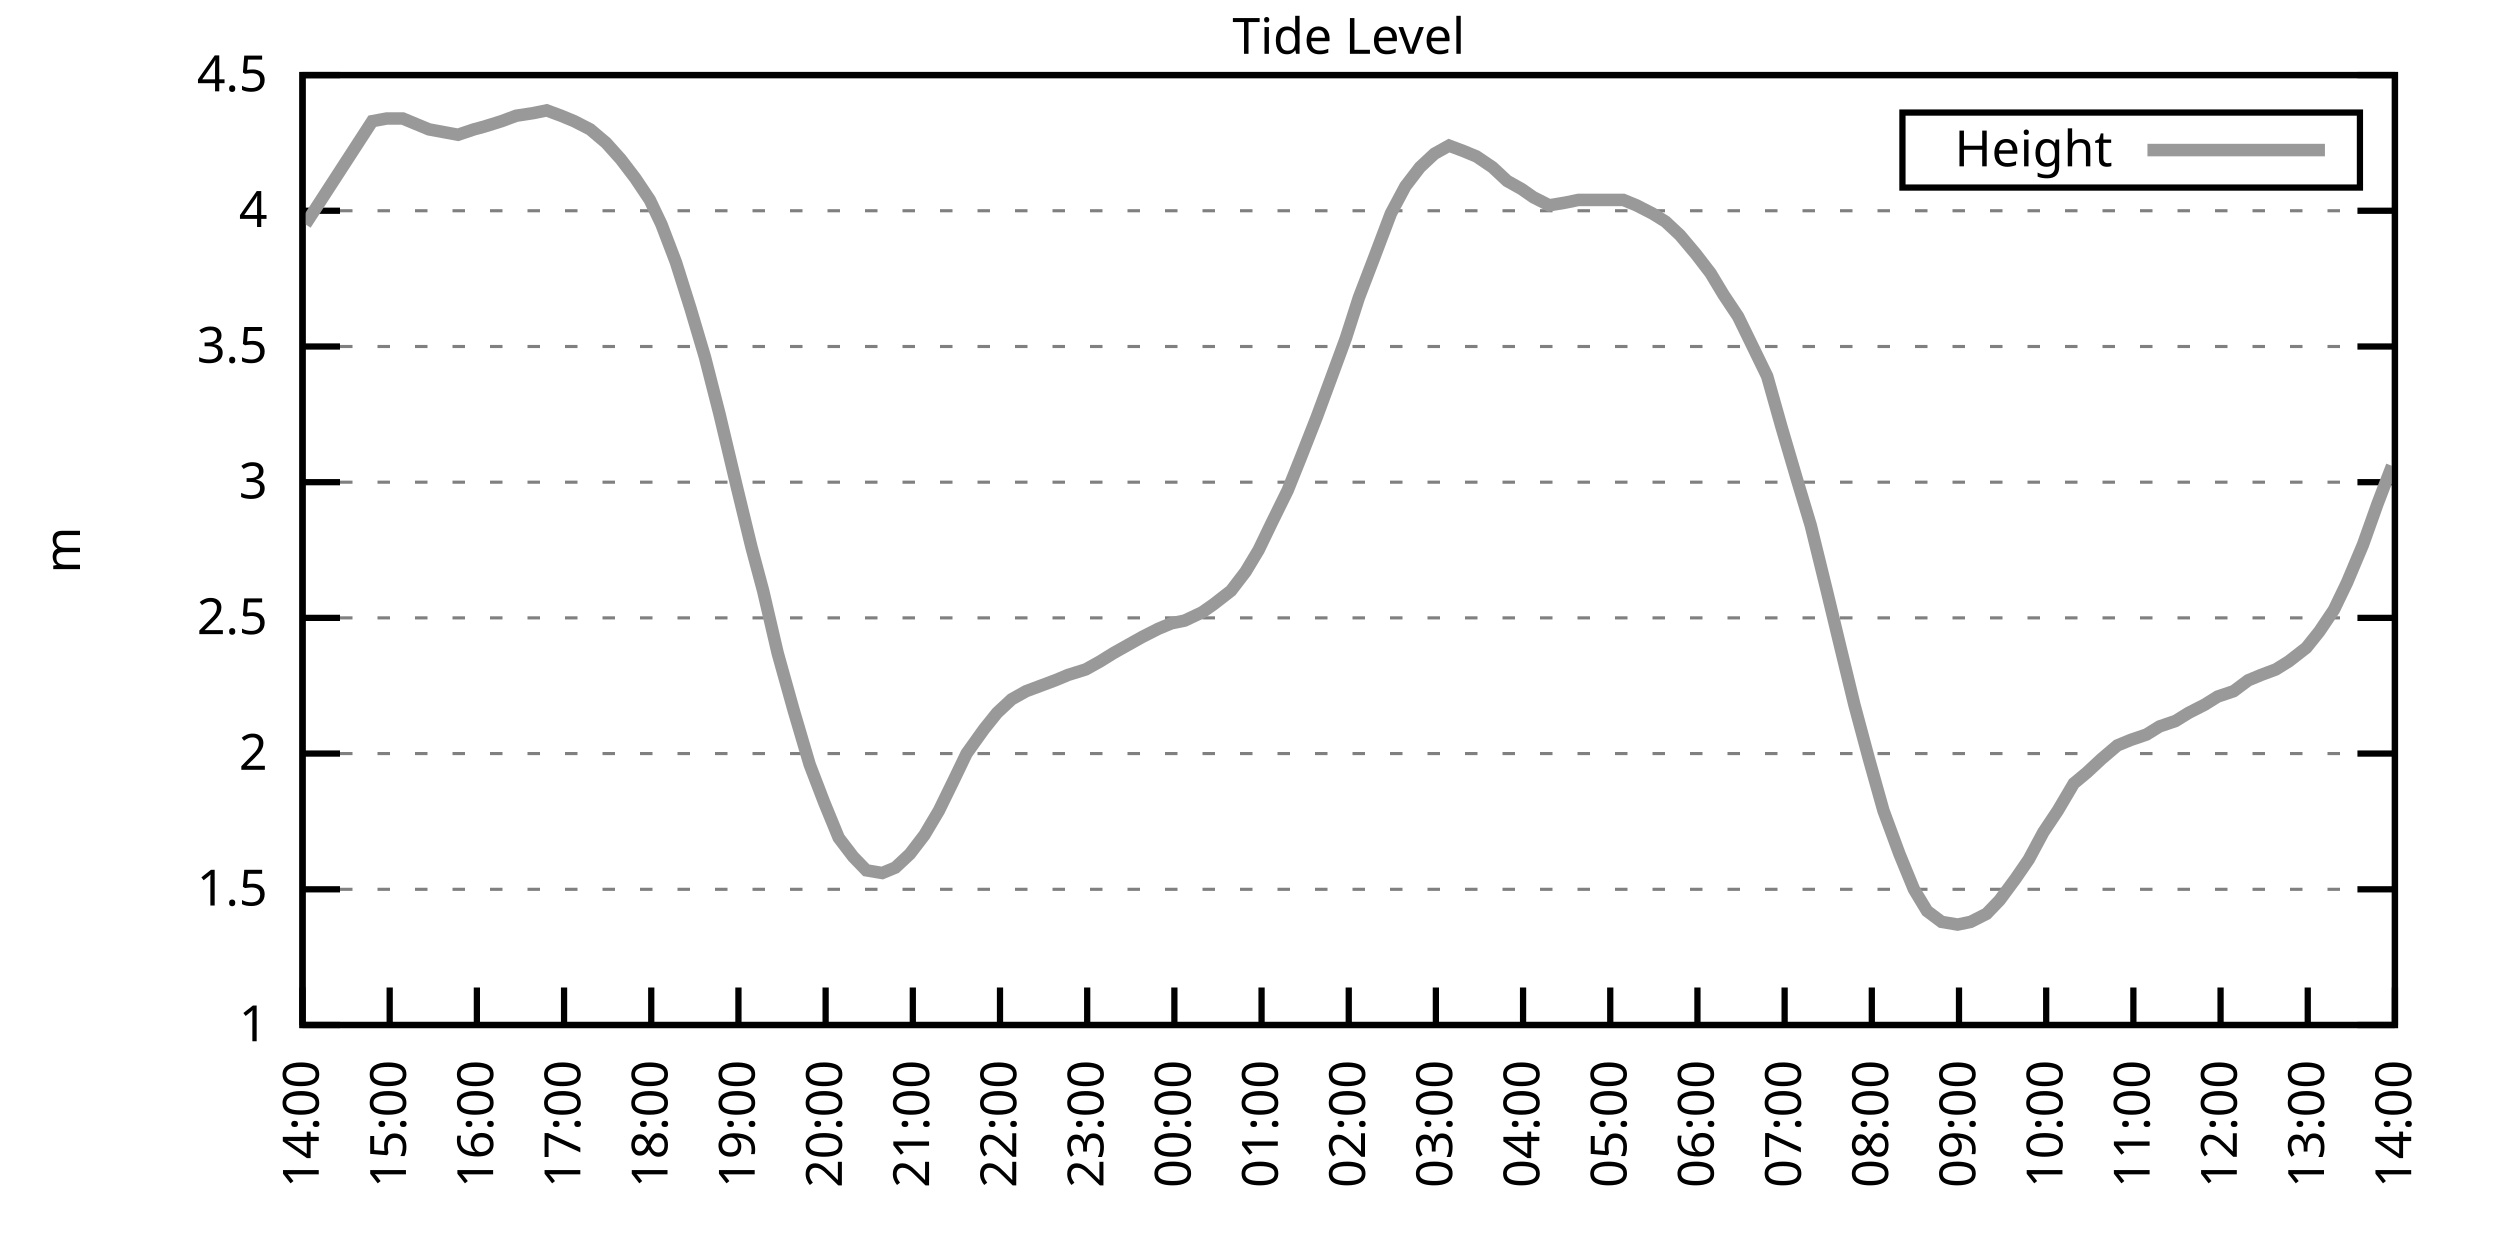
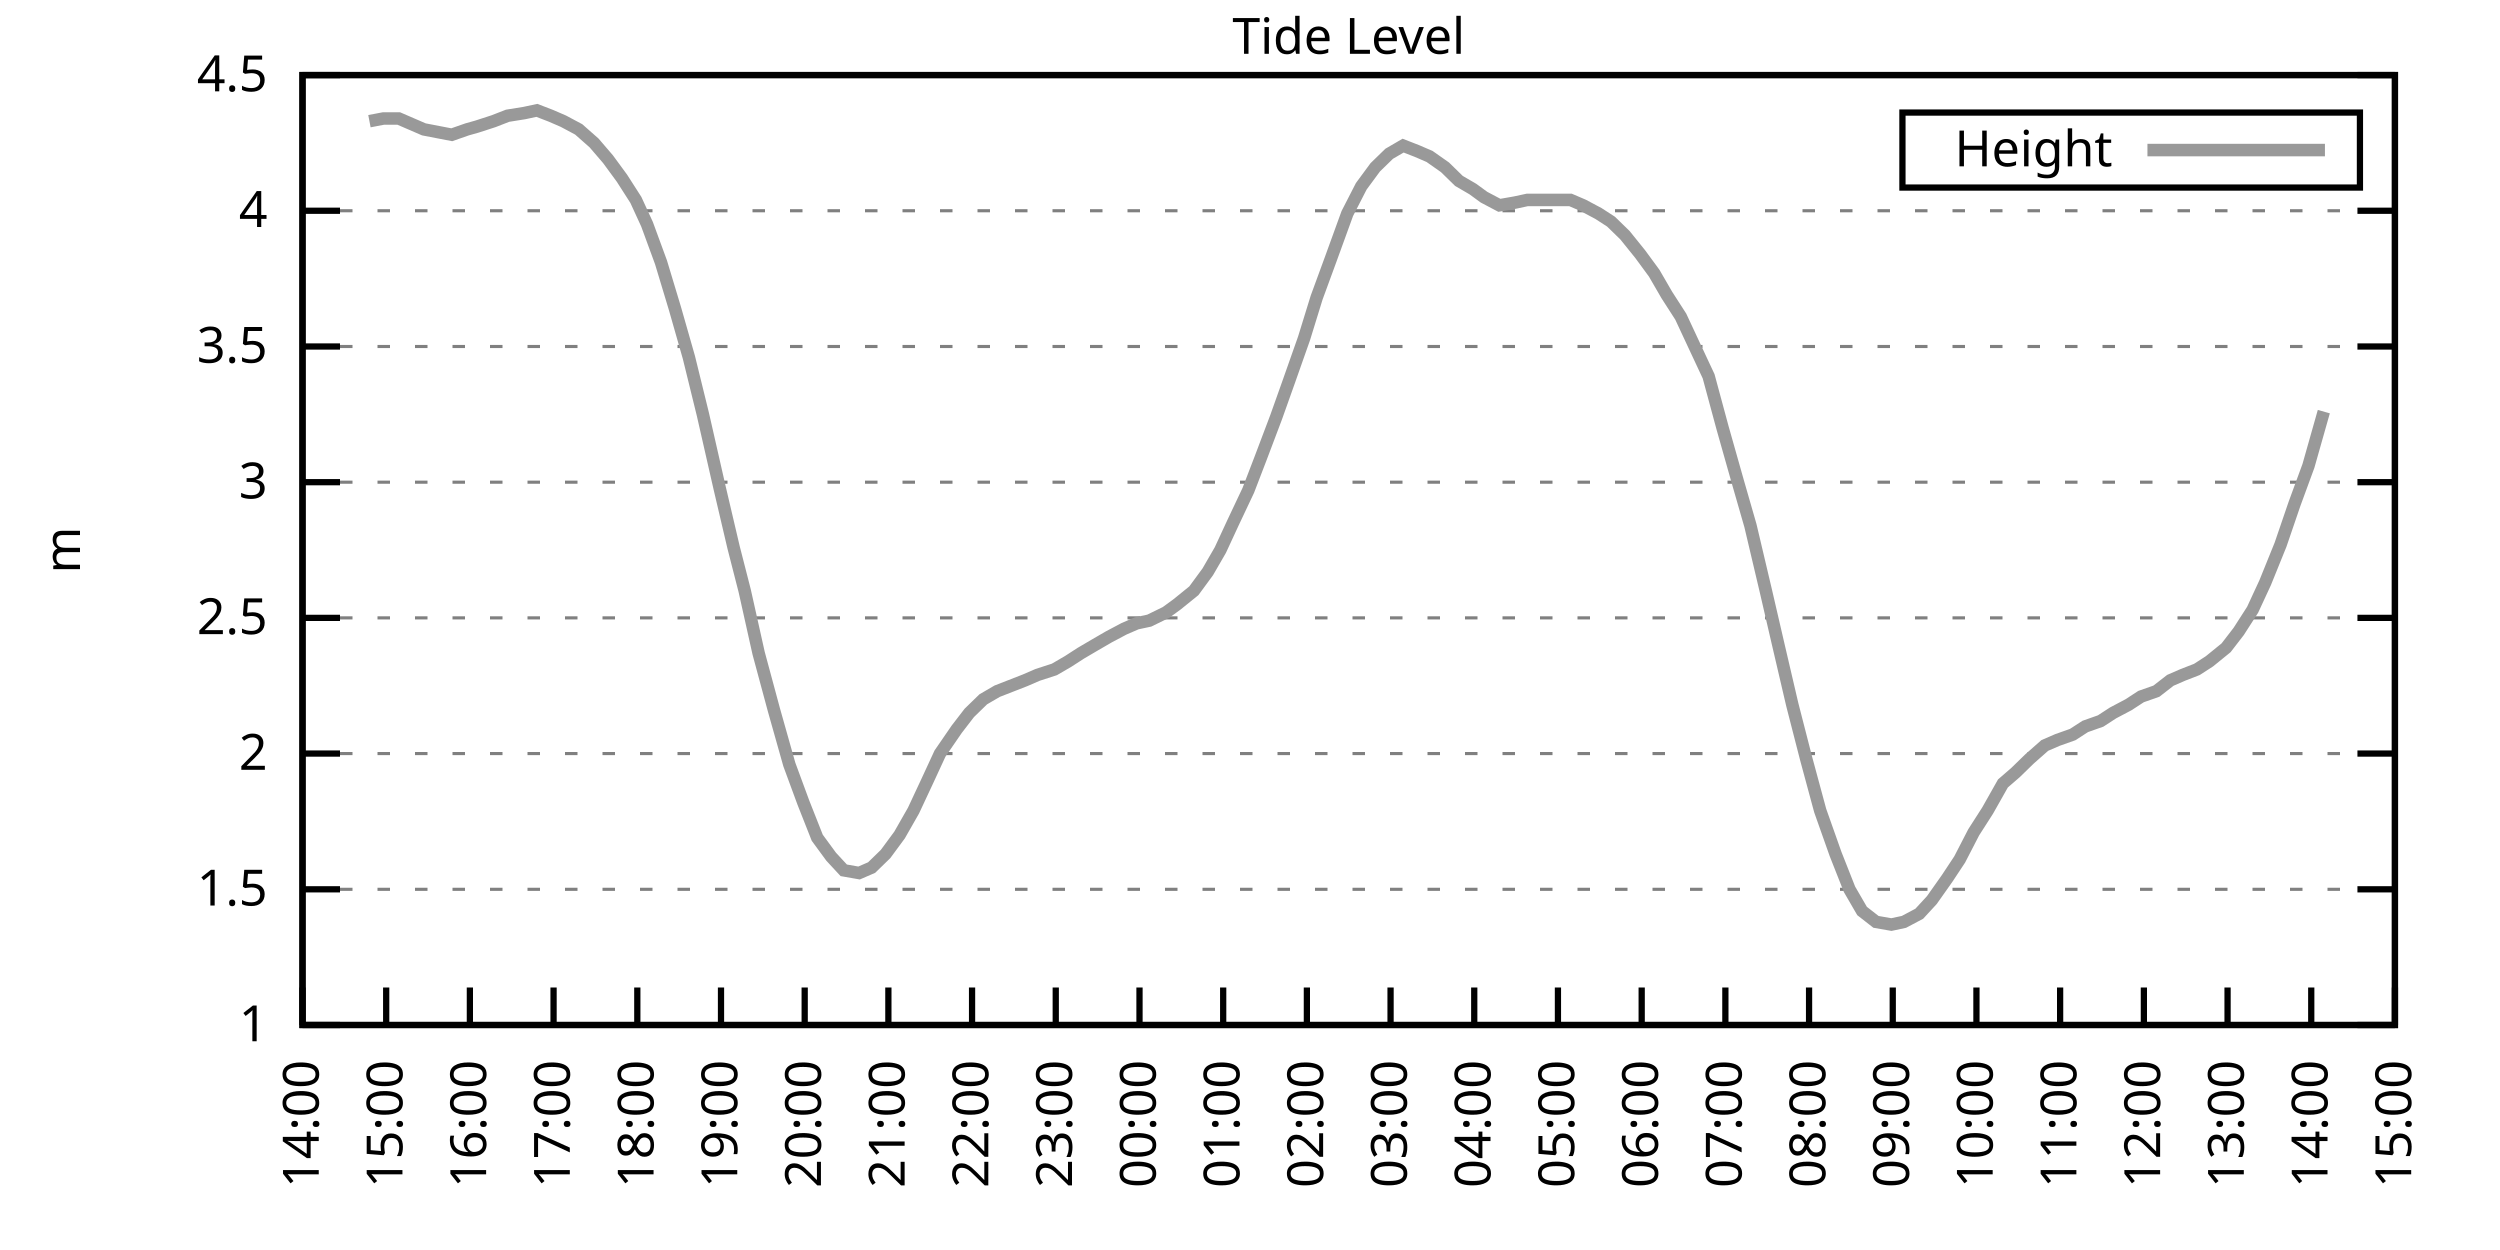
<svg xmlns="http://www.w3.org/2000/svg" xmlns:xlink="http://www.w3.org/1999/xlink" width="400" height="200" viewBox="0 0 400 200">
  <g id="gnuplot_canvas">
    <rect x="0" y="0" width="400" height="200" fill="none" />
    <defs>
      <circle id="gpDot" r="0.5" stroke-width="0.5" stroke="currentColor" />
      <path id="gpPt0" stroke-width="0.333" stroke="currentColor" d="M-1,0 h2 M0,-1 v2" />
      <path id="gpPt1" stroke-width="0.333" stroke="currentColor" d="M-1,-1 L1,1 M1,-1 L-1,1" />
      <path id="gpPt2" stroke-width="0.333" stroke="currentColor" d="M-1,0 L1,0 M0,-1 L0,1 M-1,-1 L1,1 M-1,1 L1,-1" />
      <rect id="gpPt3" stroke-width="0.333" stroke="currentColor" x="-1" y="-1" width="2" height="2" />
      <rect id="gpPt4" stroke-width="0.333" stroke="currentColor" fill="currentColor" x="-1" y="-1" width="2" height="2" />
      <circle id="gpPt5" stroke-width="0.333" stroke="currentColor" cx="0" cy="0" r="1" />
      <use xlink:href="#gpPt5" id="gpPt6" fill="currentColor" stroke="none" />
      <path id="gpPt7" stroke-width="0.333" stroke="currentColor" d="M0,-1.33 L-1.33,0.67 L1.33,0.67 z" />
      <use xlink:href="#gpPt7" id="gpPt8" fill="currentColor" stroke="none" />
      <use xlink:href="#gpPt7" id="gpPt9" stroke="currentColor" transform="rotate(180)" />
      <use xlink:href="#gpPt9" id="gpPt10" fill="currentColor" stroke="none" />
      <use xlink:href="#gpPt3" id="gpPt11" stroke="currentColor" transform="rotate(45)" />
      <use xlink:href="#gpPt11" id="gpPt12" fill="currentColor" stroke="none" />
      <path id="gpPt13" stroke-width="0.333" stroke="currentColor" d="M0,1.330 L1.265,0.411 L0.782,-1.067 L-0.782,-1.076 L-1.265,0.411 z" />
      <use xlink:href="#gpPt13" id="gpPt14" fill="currentColor" stroke="none" />
      <filter id="textbox" filterUnits="objectBoundingBox" x="0" y="0" height="1" width="1">
        <feFlood flood-color="white" flood-opacity="1" result="bgnd" />
        <feComposite in="SourceGraphic" in2="bgnd" operator="atop" />
      </filter>
      <filter id="greybox" filterUnits="objectBoundingBox" x="0" y="0" height="1" width="1">
        <feFlood flood-color="lightgrey" flood-opacity="1" result="grey" />
        <feComposite in="SourceGraphic" in2="grey" operator="atop" />
      </filter>
    </defs>
    <g fill="none" color="white" stroke="currentColor" stroke-width="1.00" stroke-linecap="butt" stroke-linejoin="miter">
</g>
    <g fill="none" color="black" stroke="currentColor" stroke-width="1.00" stroke-linecap="butt" stroke-linejoin="miter">
      <g stroke="none" shape-rendering="crispEdges">
        <polygon fill="rgb(255, 255, 255)" points="48.40,164.00 383.18,164.00 383.18,12.02 48.40,12.02 " />
      </g>
    </g>
    <g fill="none" color="black" stroke="currentColor" stroke-width="1.00" stroke-linecap="butt" stroke-linejoin="miter">
</g>
    <g fill="none" color="black" stroke="black" stroke-width="0.50" stroke-linecap="butt" stroke-linejoin="miter">
</g>
    <g fill="none" color="gray" stroke="currentColor" stroke-width="0.50" stroke-linecap="butt" stroke-linejoin="miter">
      <path stroke="gray" stroke-dasharray="2,4" class="gridline" d="M48.40,164.00 L383.19,164.00  " />
    </g>
    <g fill="none" color="gray" stroke="gray" stroke-width="1.00" stroke-linecap="butt" stroke-linejoin="miter">
</g>
    <g fill="none" color="black" stroke="currentColor" stroke-width="1.00" stroke-linecap="butt" stroke-linejoin="miter">
      <path stroke="black" d="M48.40,164.00 L54.40,164.00 M383.19,164.00 L377.19,164.00  " />
      <g transform="translate(42.80,166.60)" stroke="none" fill="black" font-family="Sans" font-size="8.00" text-anchor="end">
        <text>
          <tspan font-family="Sans"> 1</tspan>
        </text>
      </g>
    </g>
    <g fill="none" color="black" stroke="currentColor" stroke-width="1.00" stroke-linecap="butt" stroke-linejoin="miter">
</g>
    <g fill="none" color="black" stroke="black" stroke-width="0.50" stroke-linecap="butt" stroke-linejoin="miter">
</g>
    <g fill="none" color="gray" stroke="currentColor" stroke-width="0.50" stroke-linecap="butt" stroke-linejoin="miter">
      <path stroke="gray" stroke-dasharray="2,4" class="gridline" d="M48.40,142.29 L383.19,142.29  " />
    </g>
    <g fill="none" color="gray" stroke="gray" stroke-width="1.00" stroke-linecap="butt" stroke-linejoin="miter">
</g>
    <g fill="none" color="black" stroke="currentColor" stroke-width="1.00" stroke-linecap="butt" stroke-linejoin="miter">
      <path stroke="black" d="M48.40,142.29 L54.40,142.29 M383.19,142.29 L377.19,142.29  " />
      <g transform="translate(42.80,144.89)" stroke="none" fill="black" font-family="Sans" font-size="8.00" text-anchor="end">
        <text>
          <tspan font-family="Sans"> 1.5</tspan>
        </text>
      </g>
    </g>
    <g fill="none" color="black" stroke="currentColor" stroke-width="1.00" stroke-linecap="butt" stroke-linejoin="miter">
</g>
    <g fill="none" color="black" stroke="black" stroke-width="0.50" stroke-linecap="butt" stroke-linejoin="miter">
</g>
    <g fill="none" color="gray" stroke="currentColor" stroke-width="0.50" stroke-linecap="butt" stroke-linejoin="miter">
      <path stroke="gray" stroke-dasharray="2,4" class="gridline" d="M48.40,120.57 L383.19,120.57  " />
    </g>
    <g fill="none" color="gray" stroke="gray" stroke-width="1.00" stroke-linecap="butt" stroke-linejoin="miter">
</g>
    <g fill="none" color="black" stroke="currentColor" stroke-width="1.00" stroke-linecap="butt" stroke-linejoin="miter">
      <path stroke="black" d="M48.40,120.57 L54.40,120.57 M383.19,120.57 L377.19,120.57  " />
      <g transform="translate(42.80,123.17)" stroke="none" fill="black" font-family="Sans" font-size="8.00" text-anchor="end">
        <text>
          <tspan font-family="Sans"> 2</tspan>
        </text>
      </g>
    </g>
    <g fill="none" color="black" stroke="currentColor" stroke-width="1.00" stroke-linecap="butt" stroke-linejoin="miter">
</g>
    <g fill="none" color="black" stroke="black" stroke-width="0.50" stroke-linecap="butt" stroke-linejoin="miter">
</g>
    <g fill="none" color="gray" stroke="currentColor" stroke-width="0.50" stroke-linecap="butt" stroke-linejoin="miter">
      <path stroke="gray" stroke-dasharray="2,4" class="gridline" d="M48.40,98.86 L383.19,98.86  " />
    </g>
    <g fill="none" color="gray" stroke="gray" stroke-width="1.00" stroke-linecap="butt" stroke-linejoin="miter">
</g>
    <g fill="none" color="black" stroke="currentColor" stroke-width="1.00" stroke-linecap="butt" stroke-linejoin="miter">
      <path stroke="black" d="M48.40,98.86 L54.40,98.86 M383.19,98.86 L377.19,98.86  " />
      <g transform="translate(42.80,101.46)" stroke="none" fill="black" font-family="Sans" font-size="8.00" text-anchor="end">
        <text>
          <tspan font-family="Sans"> 2.5</tspan>
        </text>
      </g>
    </g>
    <g fill="none" color="black" stroke="currentColor" stroke-width="1.00" stroke-linecap="butt" stroke-linejoin="miter">
</g>
    <g fill="none" color="black" stroke="black" stroke-width="0.50" stroke-linecap="butt" stroke-linejoin="miter">
</g>
    <g fill="none" color="gray" stroke="currentColor" stroke-width="0.50" stroke-linecap="butt" stroke-linejoin="miter">
      <path stroke="gray" stroke-dasharray="2,4" class="gridline" d="M48.40,77.15 L383.19,77.15  " />
    </g>
    <g fill="none" color="gray" stroke="gray" stroke-width="1.00" stroke-linecap="butt" stroke-linejoin="miter">
</g>
    <g fill="none" color="black" stroke="currentColor" stroke-width="1.00" stroke-linecap="butt" stroke-linejoin="miter">
      <path stroke="black" d="M48.40,77.15 L54.40,77.15 M383.19,77.15 L377.19,77.15  " />
      <g transform="translate(42.80,79.75)" stroke="none" fill="black" font-family="Sans" font-size="8.00" text-anchor="end">
        <text>
          <tspan font-family="Sans"> 3</tspan>
        </text>
      </g>
    </g>
    <g fill="none" color="black" stroke="currentColor" stroke-width="1.00" stroke-linecap="butt" stroke-linejoin="miter">
</g>
    <g fill="none" color="black" stroke="black" stroke-width="0.50" stroke-linecap="butt" stroke-linejoin="miter">
</g>
    <g fill="none" color="gray" stroke="currentColor" stroke-width="0.50" stroke-linecap="butt" stroke-linejoin="miter">
      <path stroke="gray" stroke-dasharray="2,4" class="gridline" d="M48.40,55.44 L383.19,55.44  " />
    </g>
    <g fill="none" color="gray" stroke="gray" stroke-width="1.00" stroke-linecap="butt" stroke-linejoin="miter">
</g>
    <g fill="none" color="black" stroke="currentColor" stroke-width="1.00" stroke-linecap="butt" stroke-linejoin="miter">
      <path stroke="black" d="M48.40,55.44 L54.40,55.44 M383.19,55.44 L377.19,55.44  " />
      <g transform="translate(42.80,58.04)" stroke="none" fill="black" font-family="Sans" font-size="8.00" text-anchor="end">
        <text>
          <tspan font-family="Sans"> 3.5</tspan>
        </text>
      </g>
    </g>
    <g fill="none" color="black" stroke="currentColor" stroke-width="1.00" stroke-linecap="butt" stroke-linejoin="miter">
</g>
    <g fill="none" color="black" stroke="black" stroke-width="0.50" stroke-linecap="butt" stroke-linejoin="miter">
</g>
    <g fill="none" color="gray" stroke="currentColor" stroke-width="0.50" stroke-linecap="butt" stroke-linejoin="miter">
      <path stroke="gray" stroke-dasharray="2,4" class="gridline" d="M48.40,33.72 L383.19,33.72  " />
    </g>
    <g fill="none" color="gray" stroke="gray" stroke-width="1.00" stroke-linecap="butt" stroke-linejoin="miter">
</g>
    <g fill="none" color="black" stroke="currentColor" stroke-width="1.00" stroke-linecap="butt" stroke-linejoin="miter">
      <path stroke="black" d="M48.40,33.72 L54.40,33.72 M383.19,33.72 L377.19,33.72  " />
      <g transform="translate(42.80,36.32)" stroke="none" fill="black" font-family="Sans" font-size="8.00" text-anchor="end">
        <text>
          <tspan font-family="Sans"> 4</tspan>
        </text>
      </g>
    </g>
    <g fill="none" color="black" stroke="currentColor" stroke-width="1.00" stroke-linecap="butt" stroke-linejoin="miter">
</g>
    <g fill="none" color="black" stroke="black" stroke-width="0.50" stroke-linecap="butt" stroke-linejoin="miter">
</g>
    <g fill="none" color="gray" stroke="currentColor" stroke-width="0.50" stroke-linecap="butt" stroke-linejoin="miter">
      <path stroke="gray" stroke-dasharray="2,4" class="gridline" d="M48.40,12.01 L383.19,12.01  " />
    </g>
    <g fill="none" color="gray" stroke="gray" stroke-width="1.00" stroke-linecap="butt" stroke-linejoin="miter">
</g>
    <g fill="none" color="black" stroke="currentColor" stroke-width="1.00" stroke-linecap="butt" stroke-linejoin="miter">
      <path stroke="black" d="M48.40,12.01 L54.40,12.01 M383.19,12.01 L377.19,12.01  " />
      <g transform="translate(42.80,14.61)" stroke="none" fill="black" font-family="Sans" font-size="8.00" text-anchor="end">
        <text>
          <tspan font-family="Sans"> 4.5</tspan>
        </text>
      </g>
    </g>
    <g fill="none" color="black" stroke="currentColor" stroke-width="1.00" stroke-linecap="butt" stroke-linejoin="miter">
      <path stroke="black" d="M48.40,164.00 L48.40,158.00  " />
      <g transform="translate(51.00,169.60) rotate(270.00)" stroke="none" fill="black" font-family="Sans" font-size="8.00" text-anchor="end">
        <text>
          <tspan font-family="Sans">14:00</tspan>
        </text>
      </g>
    </g>
    <g fill="none" color="black" stroke="currentColor" stroke-width="1.00" stroke-linecap="butt" stroke-linejoin="miter">
-       <path stroke="black" d="M62.35,164.00 L62.35,158.00  " />
-       <g transform="translate(64.95,169.60) rotate(270.00)" stroke="none" fill="black" font-family="Sans" font-size="8.00" text-anchor="end">
+       <path stroke="black" d="M61.79,164.00 L61.79,158.00  " />
+       <g transform="translate(64.39,169.60) rotate(270.00)" stroke="none" fill="black" font-family="Sans" font-size="8.00" text-anchor="end">
        <text>
          <tspan font-family="Sans">15:00</tspan>
        </text>
      </g>
    </g>
    <g fill="none" color="black" stroke="currentColor" stroke-width="1.00" stroke-linecap="butt" stroke-linejoin="miter">
-       <path stroke="black" d="M76.30,164.00 L76.30,158.00  " />
-       <g transform="translate(78.90,169.60) rotate(270.00)" stroke="none" fill="black" font-family="Sans" font-size="8.00" text-anchor="end">
+       <path stroke="black" d="M75.18,164.00 L75.18,158.00  " />
+       <g transform="translate(77.78,169.60) rotate(270.00)" stroke="none" fill="black" font-family="Sans" font-size="8.00" text-anchor="end">
        <text>
          <tspan font-family="Sans">16:00</tspan>
        </text>
      </g>
    </g>
    <g fill="none" color="black" stroke="currentColor" stroke-width="1.00" stroke-linecap="butt" stroke-linejoin="miter">
-       <path stroke="black" d="M90.25,164.00 L90.25,158.00  " />
-       <g transform="translate(92.85,169.60) rotate(270.00)" stroke="none" fill="black" font-family="Sans" font-size="8.00" text-anchor="end">
+       <path stroke="black" d="M88.57,164.00 L88.57,158.00  " />
+       <g transform="translate(91.17,169.60) rotate(270.00)" stroke="none" fill="black" font-family="Sans" font-size="8.00" text-anchor="end">
        <text>
          <tspan font-family="Sans">17:00</tspan>
        </text>
      </g>
    </g>
    <g fill="none" color="black" stroke="currentColor" stroke-width="1.00" stroke-linecap="butt" stroke-linejoin="miter">
-       <path stroke="black" d="M104.20,164.00 L104.20,158.00  " />
-       <g transform="translate(106.80,169.60) rotate(270.00)" stroke="none" fill="black" font-family="Sans" font-size="8.00" text-anchor="end">
+       <path stroke="black" d="M101.97,164.00 L101.97,158.00  " />
+       <g transform="translate(104.57,169.60) rotate(270.00)" stroke="none" fill="black" font-family="Sans" font-size="8.00" text-anchor="end">
        <text>
          <tspan font-family="Sans">18:00</tspan>
        </text>
      </g>
    </g>
    <g fill="none" color="black" stroke="currentColor" stroke-width="1.00" stroke-linecap="butt" stroke-linejoin="miter">
-       <path stroke="black" d="M118.15,164.00 L118.15,158.00  " />
-       <g transform="translate(120.75,169.60) rotate(270.00)" stroke="none" fill="black" font-family="Sans" font-size="8.00" text-anchor="end">
+       <path stroke="black" d="M115.36,164.00 L115.36,158.00  " />
+       <g transform="translate(117.96,169.60) rotate(270.00)" stroke="none" fill="black" font-family="Sans" font-size="8.00" text-anchor="end">
        <text>
          <tspan font-family="Sans">19:00</tspan>
        </text>
      </g>
    </g>
    <g fill="none" color="black" stroke="currentColor" stroke-width="1.00" stroke-linecap="butt" stroke-linejoin="miter">
-       <path stroke="black" d="M132.10,164.00 L132.10,158.00  " />
-       <g transform="translate(134.70,169.60) rotate(270.00)" stroke="none" fill="black" font-family="Sans" font-size="8.00" text-anchor="end">
+       <path stroke="black" d="M128.75,164.00 L128.75,158.00  " />
+       <g transform="translate(131.35,169.60) rotate(270.00)" stroke="none" fill="black" font-family="Sans" font-size="8.00" text-anchor="end">
        <text>
          <tspan font-family="Sans">20:00</tspan>
        </text>
      </g>
    </g>
    <g fill="none" color="black" stroke="currentColor" stroke-width="1.00" stroke-linecap="butt" stroke-linejoin="miter">
-       <path stroke="black" d="M146.05,164.00 L146.05,158.00  " />
-       <g transform="translate(148.65,169.60) rotate(270.00)" stroke="none" fill="black" font-family="Sans" font-size="8.00" text-anchor="end">
+       <path stroke="black" d="M142.14,164.00 L142.14,158.00  " />
+       <g transform="translate(144.74,169.60) rotate(270.00)" stroke="none" fill="black" font-family="Sans" font-size="8.00" text-anchor="end">
        <text>
          <tspan font-family="Sans">21:00</tspan>
        </text>
      </g>
    </g>
    <g fill="none" color="black" stroke="currentColor" stroke-width="1.00" stroke-linecap="butt" stroke-linejoin="miter">
-       <path stroke="black" d="M160.00,164.00 L160.00,158.00  " />
-       <g transform="translate(162.60,169.60) rotate(270.00)" stroke="none" fill="black" font-family="Sans" font-size="8.00" text-anchor="end">
+       <path stroke="black" d="M155.53,164.00 L155.53,158.00  " />
+       <g transform="translate(158.13,169.60) rotate(270.00)" stroke="none" fill="black" font-family="Sans" font-size="8.00" text-anchor="end">
        <text>
          <tspan font-family="Sans">22:00</tspan>
        </text>
      </g>
    </g>
    <g fill="none" color="black" stroke="currentColor" stroke-width="1.00" stroke-linecap="butt" stroke-linejoin="miter">
-       <path stroke="black" d="M173.95,164.00 L173.95,158.00  " />
-       <g transform="translate(176.55,169.60) rotate(270.00)" stroke="none" fill="black" font-family="Sans" font-size="8.00" text-anchor="end">
+       <path stroke="black" d="M168.92,164.00 L168.92,158.00  " />
+       <g transform="translate(171.52,169.60) rotate(270.00)" stroke="none" fill="black" font-family="Sans" font-size="8.00" text-anchor="end">
        <text>
          <tspan font-family="Sans">23:00</tspan>
        </text>
      </g>
    </g>
    <g fill="none" color="black" stroke="currentColor" stroke-width="1.00" stroke-linecap="butt" stroke-linejoin="miter">
-       <path stroke="black" d="M187.90,164.00 L187.90,158.00  " />
-       <g transform="translate(190.50,169.60) rotate(270.00)" stroke="none" fill="black" font-family="Sans" font-size="8.00" text-anchor="end">
+       <path stroke="black" d="M182.32,164.00 L182.32,158.00  " />
+       <g transform="translate(184.92,169.60) rotate(270.00)" stroke="none" fill="black" font-family="Sans" font-size="8.00" text-anchor="end">
        <text>
          <tspan font-family="Sans">00:00</tspan>
        </text>
      </g>
    </g>
    <g fill="none" color="black" stroke="currentColor" stroke-width="1.00" stroke-linecap="butt" stroke-linejoin="miter">
-       <path stroke="black" d="M201.85,164.00 L201.85,158.00  " />
-       <g transform="translate(204.45,169.60) rotate(270.00)" stroke="none" fill="black" font-family="Sans" font-size="8.00" text-anchor="end">
+       <path stroke="black" d="M195.71,164.00 L195.71,158.00  " />
+       <g transform="translate(198.31,169.60) rotate(270.00)" stroke="none" fill="black" font-family="Sans" font-size="8.00" text-anchor="end">
        <text>
          <tspan font-family="Sans">01:00</tspan>
        </text>
      </g>
    </g>
    <g fill="none" color="black" stroke="currentColor" stroke-width="1.00" stroke-linecap="butt" stroke-linejoin="miter">
-       <path stroke="black" d="M215.80,164.00 L215.80,158.00  " />
-       <g transform="translate(218.40,169.60) rotate(270.00)" stroke="none" fill="black" font-family="Sans" font-size="8.00" text-anchor="end">
+       <path stroke="black" d="M209.10,164.00 L209.10,158.00  " />
+       <g transform="translate(211.70,169.60) rotate(270.00)" stroke="none" fill="black" font-family="Sans" font-size="8.00" text-anchor="end">
        <text>
          <tspan font-family="Sans">02:00</tspan>
        </text>
      </g>
    </g>
    <g fill="none" color="black" stroke="currentColor" stroke-width="1.00" stroke-linecap="butt" stroke-linejoin="miter">
-       <path stroke="black" d="M229.74,164.00 L229.74,158.00  " />
-       <g transform="translate(232.34,169.60) rotate(270.00)" stroke="none" fill="black" font-family="Sans" font-size="8.00" text-anchor="end">
+       <path stroke="black" d="M222.49,164.00 L222.49,158.00  " />
+       <g transform="translate(225.09,169.60) rotate(270.00)" stroke="none" fill="black" font-family="Sans" font-size="8.00" text-anchor="end">
        <text>
          <tspan font-family="Sans">03:00</tspan>
        </text>
      </g>
    </g>
    <g fill="none" color="black" stroke="currentColor" stroke-width="1.00" stroke-linecap="butt" stroke-linejoin="miter">
-       <path stroke="black" d="M243.69,164.00 L243.69,158.00  " />
-       <g transform="translate(246.29,169.60) rotate(270.00)" stroke="none" fill="black" font-family="Sans" font-size="8.00" text-anchor="end">
+       <path stroke="black" d="M235.88,164.00 L235.88,158.00  " />
+       <g transform="translate(238.48,169.60) rotate(270.00)" stroke="none" fill="black" font-family="Sans" font-size="8.00" text-anchor="end">
        <text>
          <tspan font-family="Sans">04:00</tspan>
        </text>
      </g>
    </g>
    <g fill="none" color="black" stroke="currentColor" stroke-width="1.00" stroke-linecap="butt" stroke-linejoin="miter">
-       <path stroke="black" d="M257.64,164.00 L257.64,158.00  " />
-       <g transform="translate(260.24,169.60) rotate(270.00)" stroke="none" fill="black" font-family="Sans" font-size="8.00" text-anchor="end">
+       <path stroke="black" d="M249.27,164.00 L249.27,158.00  " />
+       <g transform="translate(251.87,169.60) rotate(270.00)" stroke="none" fill="black" font-family="Sans" font-size="8.00" text-anchor="end">
        <text>
          <tspan font-family="Sans">05:00</tspan>
        </text>
      </g>
    </g>
    <g fill="none" color="black" stroke="currentColor" stroke-width="1.00" stroke-linecap="butt" stroke-linejoin="miter">
-       <path stroke="black" d="M271.59,164.00 L271.59,158.00  " />
-       <g transform="translate(274.19,169.60) rotate(270.00)" stroke="none" fill="black" font-family="Sans" font-size="8.00" text-anchor="end">
+       <path stroke="black" d="M262.67,164.00 L262.67,158.00  " />
+       <g transform="translate(265.27,169.60) rotate(270.00)" stroke="none" fill="black" font-family="Sans" font-size="8.00" text-anchor="end">
        <text>
          <tspan font-family="Sans">06:00</tspan>
        </text>
      </g>
    </g>
    <g fill="none" color="black" stroke="currentColor" stroke-width="1.00" stroke-linecap="butt" stroke-linejoin="miter">
-       <path stroke="black" d="M285.54,164.00 L285.54,158.00  " />
-       <g transform="translate(288.14,169.60) rotate(270.00)" stroke="none" fill="black" font-family="Sans" font-size="8.00" text-anchor="end">
+       <path stroke="black" d="M276.06,164.00 L276.06,158.00  " />
+       <g transform="translate(278.66,169.60) rotate(270.00)" stroke="none" fill="black" font-family="Sans" font-size="8.00" text-anchor="end">
        <text>
          <tspan font-family="Sans">07:00</tspan>
        </text>
      </g>
    </g>
    <g fill="none" color="black" stroke="currentColor" stroke-width="1.00" stroke-linecap="butt" stroke-linejoin="miter">
-       <path stroke="black" d="M299.49,164.00 L299.49,158.00  " />
-       <g transform="translate(302.09,169.60) rotate(270.00)" stroke="none" fill="black" font-family="Sans" font-size="8.00" text-anchor="end">
+       <path stroke="black" d="M289.45,164.00 L289.45,158.00  " />
+       <g transform="translate(292.05,169.60) rotate(270.00)" stroke="none" fill="black" font-family="Sans" font-size="8.00" text-anchor="end">
        <text>
          <tspan font-family="Sans">08:00</tspan>
        </text>
      </g>
    </g>
    <g fill="none" color="black" stroke="currentColor" stroke-width="1.00" stroke-linecap="butt" stroke-linejoin="miter">
-       <path stroke="black" d="M313.44,164.00 L313.44,158.00  " />
-       <g transform="translate(316.04,169.60) rotate(270.00)" stroke="none" fill="black" font-family="Sans" font-size="8.00" text-anchor="end">
+       <path stroke="black" d="M302.84,164.00 L302.84,158.00  " />
+       <g transform="translate(305.44,169.60) rotate(270.00)" stroke="none" fill="black" font-family="Sans" font-size="8.00" text-anchor="end">
        <text>
          <tspan font-family="Sans">09:00</tspan>
        </text>
      </g>
    </g>
    <g fill="none" color="black" stroke="currentColor" stroke-width="1.00" stroke-linecap="butt" stroke-linejoin="miter">
-       <path stroke="black" d="M327.39,164.00 L327.39,158.00  " />
-       <g transform="translate(329.99,169.60) rotate(270.00)" stroke="none" fill="black" font-family="Sans" font-size="8.00" text-anchor="end">
+       <path stroke="black" d="M316.23,164.00 L316.23,158.00  " />
+       <g transform="translate(318.83,169.60) rotate(270.00)" stroke="none" fill="black" font-family="Sans" font-size="8.00" text-anchor="end">
        <text>
          <tspan font-family="Sans">10:00</tspan>
        </text>
      </g>
    </g>
    <g fill="none" color="black" stroke="currentColor" stroke-width="1.00" stroke-linecap="butt" stroke-linejoin="miter">
-       <path stroke="black" d="M341.34,164.00 L341.34,158.00  " />
-       <g transform="translate(343.94,169.60) rotate(270.00)" stroke="none" fill="black" font-family="Sans" font-size="8.00" text-anchor="end">
+       <path stroke="black" d="M329.62,164.00 L329.62,158.00  " />
+       <g transform="translate(332.22,169.60) rotate(270.00)" stroke="none" fill="black" font-family="Sans" font-size="8.00" text-anchor="end">
        <text>
          <tspan font-family="Sans">11:00</tspan>
        </text>
      </g>
    </g>
    <g fill="none" color="black" stroke="currentColor" stroke-width="1.00" stroke-linecap="butt" stroke-linejoin="miter">
-       <path stroke="black" d="M355.29,164.00 L355.29,158.00  " />
-       <g transform="translate(357.89,169.60) rotate(270.00)" stroke="none" fill="black" font-family="Sans" font-size="8.00" text-anchor="end">
+       <path stroke="black" d="M343.02,164.00 L343.02,158.00  " />
+       <g transform="translate(345.62,169.60) rotate(270.00)" stroke="none" fill="black" font-family="Sans" font-size="8.00" text-anchor="end">
        <text>
          <tspan font-family="Sans">12:00</tspan>
        </text>
      </g>
    </g>
    <g fill="none" color="black" stroke="currentColor" stroke-width="1.00" stroke-linecap="butt" stroke-linejoin="miter">
-       <path stroke="black" d="M369.24,164.00 L369.24,158.00  " />
-       <g transform="translate(371.84,169.60) rotate(270.00)" stroke="none" fill="black" font-family="Sans" font-size="8.00" text-anchor="end">
+       <path stroke="black" d="M356.41,164.00 L356.41,158.00  " />
+       <g transform="translate(359.01,169.60) rotate(270.00)" stroke="none" fill="black" font-family="Sans" font-size="8.00" text-anchor="end">
        <text>
          <tspan font-family="Sans">13:00</tspan>
+         </text>
+       </g>
+     </g>
+     <g fill="none" color="black" stroke="currentColor" stroke-width="1.00" stroke-linecap="butt" stroke-linejoin="miter">
+       <path stroke="black" d="M369.80,164.00 L369.80,158.00  " />
+       <g transform="translate(372.40,169.60) rotate(270.00)" stroke="none" fill="black" font-family="Sans" font-size="8.00" text-anchor="end">
+         <text>
+           <tspan font-family="Sans">14:00</tspan>
        </text>
      </g>
    </g>
    <g fill="none" color="black" stroke="currentColor" stroke-width="1.00" stroke-linecap="butt" stroke-linejoin="miter">
      <path stroke="black" d="M383.19,164.00 L383.19,158.00  " />
      <g transform="translate(385.79,169.60) rotate(270.00)" stroke="none" fill="black" font-family="Sans" font-size="8.00" text-anchor="end">
        <text>
-           <tspan font-family="Sans">14:00</tspan>
+           <tspan font-family="Sans">15:00</tspan>
        </text>
      </g>
    </g>
    <g fill="none" color="black" stroke="currentColor" stroke-width="1.00" stroke-linecap="butt" stroke-linejoin="miter">
</g>
    <g fill="none" color="black" stroke="currentColor" stroke-width="1.00" stroke-linecap="butt" stroke-linejoin="miter">
      <path stroke="black" d="M48.40,12.01 L48.40,164.00 L383.19,164.00 L383.19,12.01 L48.40,12.01 Z  " />
    </g>
    <g fill="none" color="black" stroke="currentColor" stroke-width="1.00" stroke-linecap="butt" stroke-linejoin="miter">
</g>
    <g fill="none" color="black" stroke="currentColor" stroke-width="1.00" stroke-linecap="butt" stroke-linejoin="miter">
      <path stroke="black" d="M304.39,30.01 L304.39,18.01 L377.59,18.01 L377.59,30.01 L304.39,30.01 Z  " />
    </g>
    <g id="Tide_level_plot_1">
      <g fill="none" color="white" stroke="black" stroke-width="2.00" stroke-linecap="butt" stroke-linejoin="miter">
</g>
      <g fill="none" color="black" stroke="currentColor" stroke-width="2.00" stroke-linecap="butt" stroke-linejoin="miter">
        <g transform="translate(337.99,26.61)" stroke="none" fill="black" font-family="Sans" font-size="8.00" text-anchor="end">
          <text>
            <tspan font-family="Sans">Height</tspan>
          </text>
        </g>
      </g>
      <g fill="none" color="black" stroke="currentColor" stroke-width="2.00" stroke-linecap="butt" stroke-linejoin="miter">
-         <path stroke="rgb(153, 153, 153)" d="M343.59,24.01 L371.99,24.01 M48.86,35.89 L59.56,19.39 L61.88,18.96 L64.44,18.96 L66.53,19.83 L68.63,20.70   L70.95,21.13 L73.28,21.56 L75.83,20.70 L77.46,20.26 L80.25,19.39 L82.58,18.52 L85.37,18.09 L87.46,17.66   L89.78,18.52 L91.88,19.39 L94.43,20.70 L96.99,22.87 L99.32,25.47 L101.64,28.51 L103.97,31.99 L105.83,35.89   L108.15,41.97 L110.48,49.36 L112.80,57.17 L115.13,66.29 L117.92,78.02 L120.24,87.57 L122.10,94.52 L124.43,104.51   L126.98,113.63 L129.54,122.31 L131.87,128.39 L134.19,134.04 L136.51,137.08 L138.61,139.25 L141.16,139.68 L143.26,138.81   L145.58,136.64 L147.91,133.60 L150.23,129.69 L152.56,124.92 L154.65,120.57 L157.44,116.67 L159.53,114.06 L161.86,111.89   L164.18,110.59 L166.51,109.72 L168.83,108.85 L170.92,107.98 L173.71,107.11 L176.04,105.81 L178.13,104.51 L180.46,103.20   L182.78,101.90 L185.34,100.60 L187.43,99.73 L189.52,99.30 L192.31,97.99 L194.17,96.69 L196.96,94.52 L199.29,91.48   L201.38,88.00 L203.47,83.66 L206.03,78.45 L208.12,73.24 L210.68,66.73 L212.77,61.08 L215.33,54.13 L217.42,47.62   L219.75,41.54 L222.54,34.16 L224.86,29.81 L227.19,26.77 L229.51,24.60 L231.84,23.30 L234.16,24.17 L236.25,25.04   L238.81,26.77 L241.14,28.95 L243.46,30.25 L245.32,31.55 L247.88,32.85 L250.44,32.42 L252.53,31.99 L254.85,31.99   L257.41,31.99 L259.74,31.99 L261.83,32.85 L264.39,34.16 L266.48,35.46 L268.80,37.63 L271.36,40.67 L273.69,43.71   L275.78,47.18 L278.10,50.66 L280.43,55.44 L282.75,60.21 L285.08,68.46 L287.64,77.15 L289.73,84.10 L292.29,94.52   L294.38,103.20 L296.70,112.76 L299.03,121.44 L301.35,129.69 L303.91,136.64 L306.23,142.29 L308.33,145.76 L310.65,147.50   L313.21,147.93 L315.30,147.50 L317.86,146.20 L319.95,144.02 L322.51,140.55 L324.60,137.51 L326.93,133.17 L329.25,129.69   L331.81,125.35 L333.90,123.61 L336.23,121.44 L338.78,119.27 L340.88,118.40 L343.43,117.53 L345.53,116.23 L348.08,115.36   L350.18,114.06 L352.73,112.76 L354.83,111.45 L357.38,110.59 L359.71,108.85 L361.80,107.98 L364.13,107.11 L366.22,105.81   L369.01,103.64 L371.10,101.03 L373.43,97.56 L375.52,93.22 L378.08,87.14 L380.40,80.62 L382.73,74.54  " />
+         <path stroke="rgb(153, 153, 153)" d="M343.59,24.01 L371.99,24.01 M59.11,19.39 L61.35,18.96 L63.80,18.96 L65.81,19.83 L67.82,20.70 L70.05,21.13   L72.28,21.56 L74.74,20.70 L76.30,20.26 L78.98,19.39 L81.21,18.52 L83.89,18.09 L85.90,17.66 L88.13,18.52   L90.14,19.39 L92.59,20.70 L95.05,22.87 L97.28,25.47 L99.51,28.51 L101.74,31.99 L103.53,35.89 L105.76,41.97   L107.99,49.36 L110.22,57.17 L112.46,66.29 L115.13,78.02 L117.37,87.57 L119.15,94.52 L121.38,104.51 L123.84,113.63   L126.29,122.31 L128.53,128.39 L130.76,134.04 L132.99,137.08 L135.00,139.25 L137.45,139.68 L139.46,138.81 L141.69,136.64   L143.93,133.60 L146.16,129.69 L148.39,124.92 L150.40,120.57 L153.08,116.67 L155.09,114.06 L157.32,111.89 L159.55,110.59   L161.78,109.72 L164.01,108.85 L166.02,107.98 L168.70,107.11 L170.93,105.81 L172.94,104.51 L175.17,103.20 L177.41,101.90   L179.86,100.60 L181.87,99.73 L183.88,99.30 L186.56,97.99 L188.34,96.69 L191.02,94.52 L193.25,91.48 L195.26,88.00   L197.27,83.66 L199.73,78.45 L201.73,73.24 L204.19,66.73 L206.20,61.08 L208.65,54.13 L210.66,47.62 L212.89,41.54   L215.57,34.16 L217.80,29.81 L220.04,26.77 L222.27,24.60 L224.50,23.30 L226.73,24.17 L228.74,25.04 L231.20,26.77   L233.43,28.95 L235.66,30.25 L237.44,31.55 L239.90,32.85 L242.36,32.42 L244.36,31.99 L246.60,31.99 L249.05,31.99   L251.28,31.99 L253.29,32.85 L255.75,34.16 L257.76,35.46 L259.99,37.63 L262.44,40.67 L264.67,43.71 L266.68,47.18   L268.92,50.66 L271.15,55.44 L273.38,60.21 L275.61,68.46 L278.07,77.15 L280.07,84.10 L282.53,94.52 L284.54,103.20   L286.77,112.76 L289.00,121.44 L291.23,129.69 L293.69,136.64 L295.92,142.29 L297.93,145.76 L300.16,147.50 L302.62,147.93   L304.63,147.50 L307.08,146.20 L309.09,144.02 L311.54,140.55 L313.55,137.51 L315.79,133.17 L318.02,129.69 L320.47,125.35   L322.48,123.61 L324.71,121.44 L327.17,119.27 L329.18,118.40 L331.63,117.53 L333.64,116.23 L336.10,115.36 L338.10,114.06   L340.56,112.76 L342.57,111.45 L345.02,110.59 L347.26,108.85 L349.26,107.98 L351.50,107.11 L353.51,105.81 L356.18,103.64   L358.19,101.03 L360.42,97.56 L362.43,93.22 L364.89,87.14 L367.12,80.62 L369.35,74.54 L371.81,65.86  " />
      </g>
    </g>
    <g fill="none" color="black" stroke="currentColor" stroke-width="2.00" stroke-linecap="butt" stroke-linejoin="miter">
</g>
    <g fill="none" color="black" stroke="black" stroke-width="1.00" stroke-linecap="butt" stroke-linejoin="miter">
</g>
    <g fill="none" color="black" stroke="currentColor" stroke-width="1.00" stroke-linecap="butt" stroke-linejoin="miter">
      <path stroke="black" d="M48.40,12.01 L48.40,164.00 L383.19,164.00 L383.19,12.01 L48.40,12.01 Z  " />
      <g transform="translate(12.80,88.01) rotate(270.00)" stroke="none" fill="black" font-family="Sans" font-size="8.00" text-anchor="middle">
        <text>
          <tspan font-family="Sans">m</tspan>
        </text>
      </g>
    </g>
    <g fill="none" color="black" stroke="currentColor" stroke-width="1.00" stroke-linecap="butt" stroke-linejoin="miter">
</g>
    <g fill="none" color="black" stroke="currentColor" stroke-width="1.00" stroke-linecap="butt" stroke-linejoin="miter">
      <g transform="translate(215.79,8.61)" stroke="none" fill="black" font-family="Sans" font-size="8.00" text-anchor="middle">
        <text>
          <tspan font-family="Sans">Tide Level</tspan>
        </text>
      </g>
    </g>
    <g fill="none" color="black" stroke="currentColor" stroke-width="1.00" stroke-linecap="butt" stroke-linejoin="miter">
</g>
  </g>
</svg>
